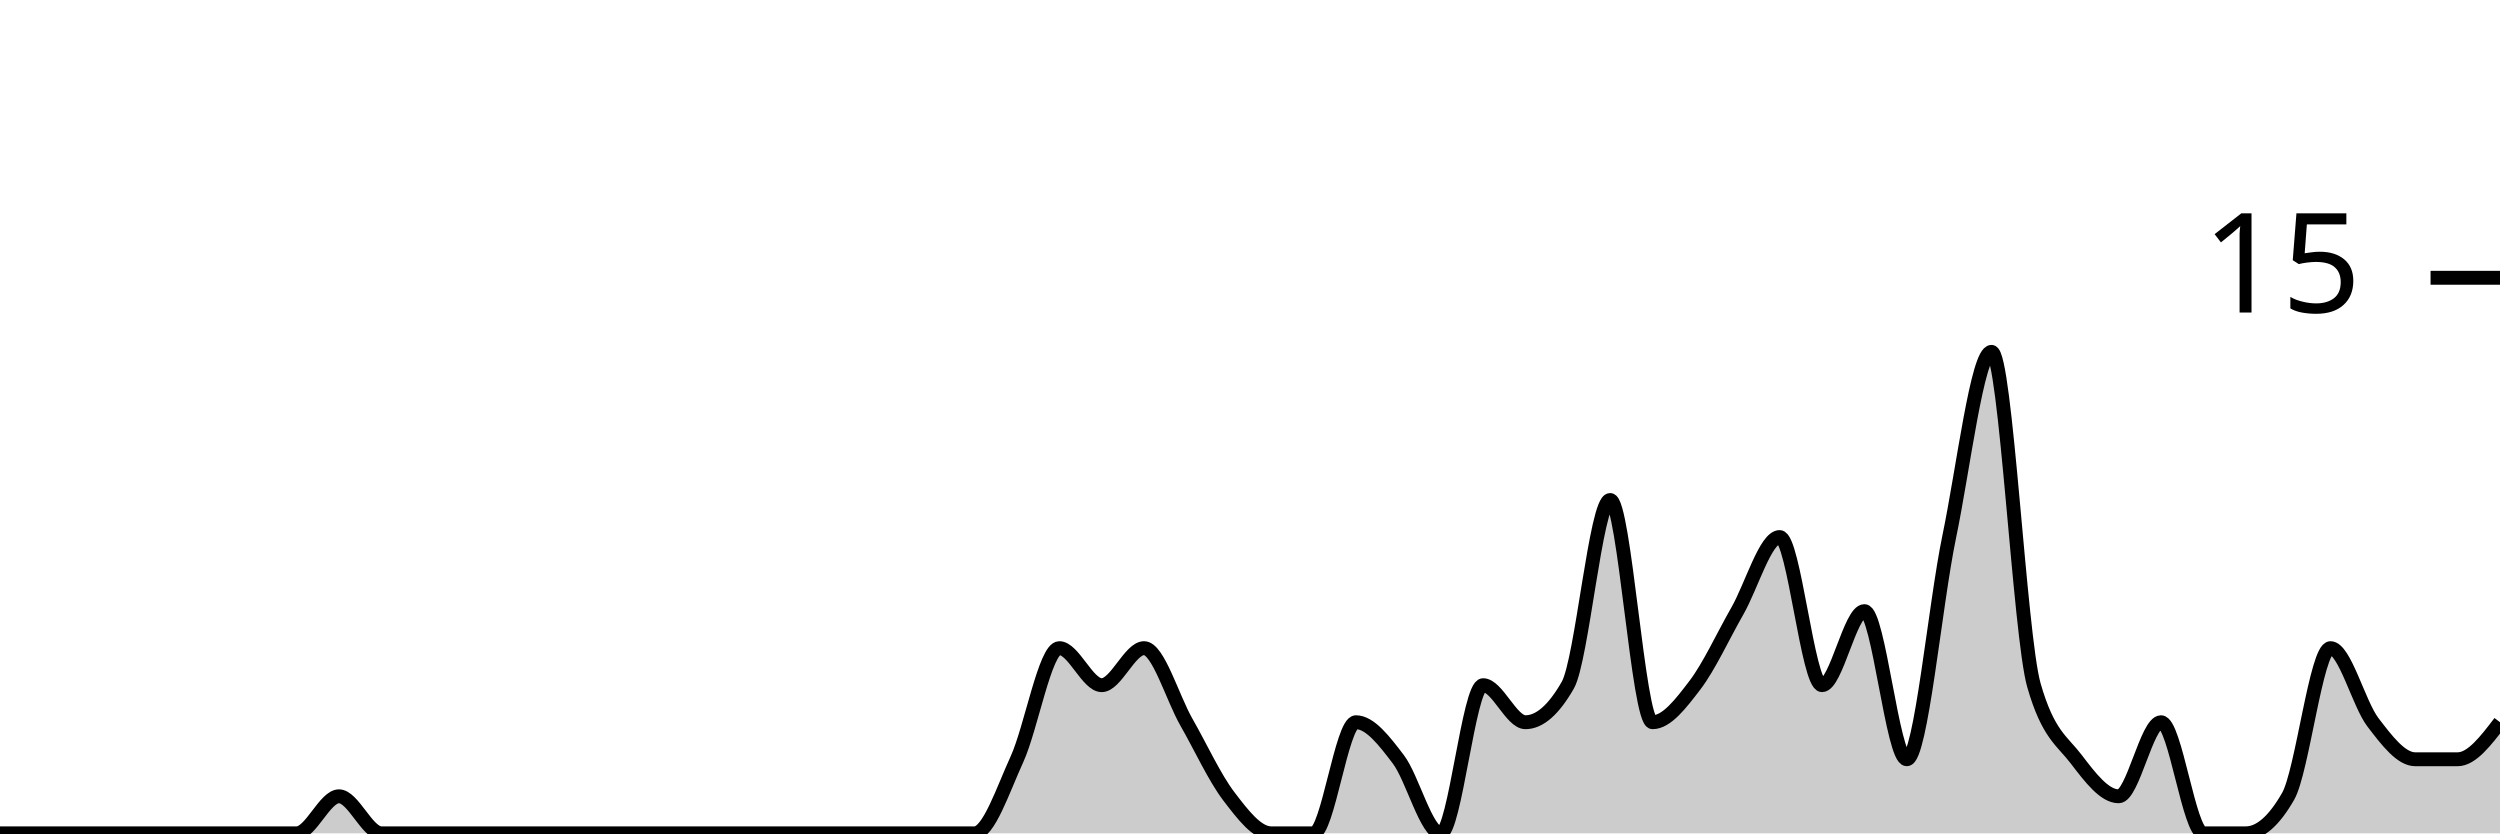
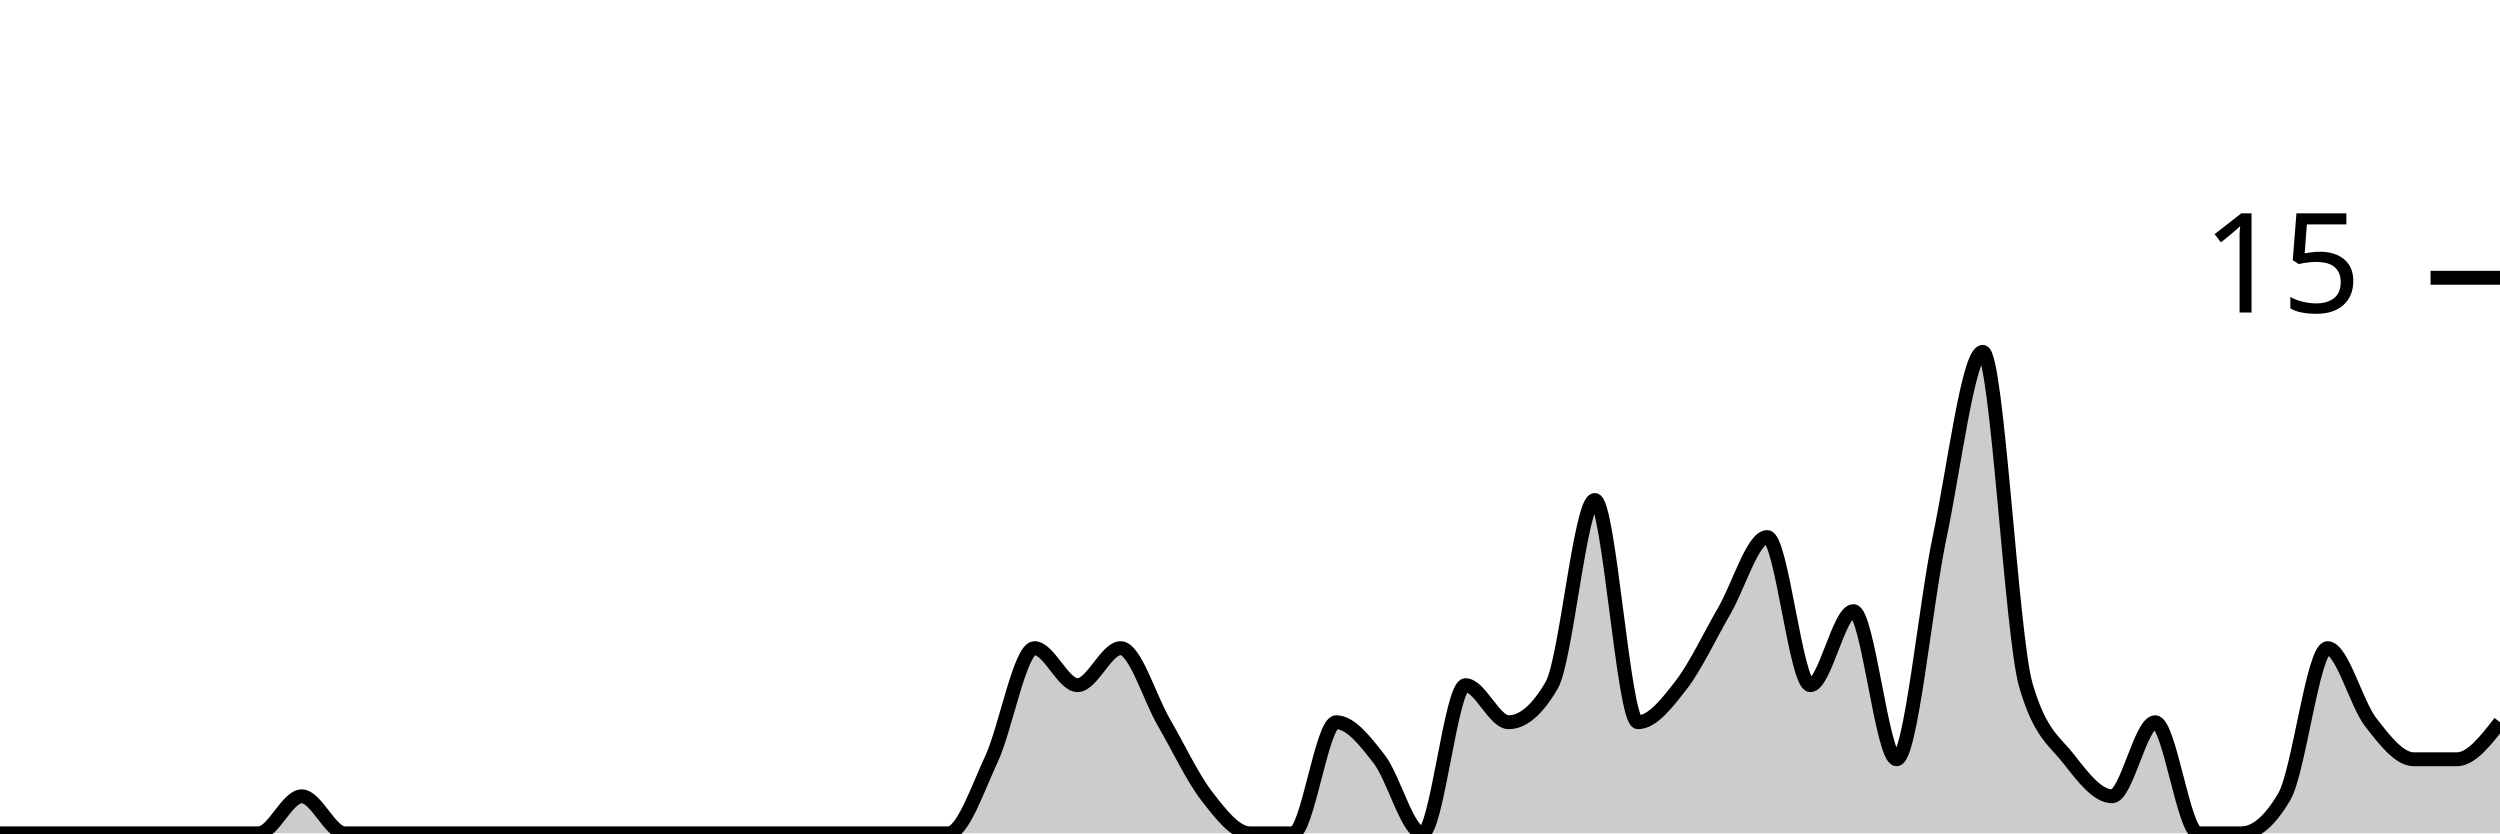
<svg xmlns="http://www.w3.org/2000/svg" viewBox="0 0 180 60">
  <g transform="translate(0,20)">
-     <path class="area" fill="rgba(0, 0, 0, 0.2)" d="M0,40C1.017,40,2.034,40,3.051,40C4.068,40,5.085,40,6.102,40C7.119,40,8.136,40,9.153,40C10.169,40,11.186,40,12.203,40C13.22,40,14.237,40,15.254,40C16.271,40,17.288,40,18.305,40C19.322,40,20.339,40,21.356,40C22.373,40,23.39,37.333,24.407,37.333C25.424,37.333,26.441,40,27.458,40C28.475,40,29.492,40,30.508,40C31.525,40,32.542,40,33.559,40C34.576,40,35.593,40,36.61,40C37.627,40,38.644,40,39.661,40C40.678,40,41.695,40,42.712,40C43.729,40,44.746,40,45.763,40C46.78,40,47.797,40,48.814,40C49.831,40,50.847,40,51.864,40C52.881,40,53.898,40,54.915,40C55.932,40,56.949,40,57.966,40C58.983,40,60,40,61.017,40C62.034,40,63.051,40,64.068,40C65.085,40,66.102,40,67.119,40C68.136,40,69.153,40,70.169,40C71.186,40,72.203,36.889,73.22,34.667C74.237,32.444,75.254,26.667,76.271,26.667C77.288,26.667,78.305,29.333,79.322,29.333C80.339,29.333,81.356,26.667,82.373,26.667C83.39,26.667,84.407,30.222,85.424,32C86.441,33.778,87.458,36,88.475,37.333C89.492,38.667,90.508,40,91.525,40C92.542,40,93.559,40,94.576,40C95.593,40,96.61,32,97.627,32C98.644,32,99.661,33.333,100.678,34.667C101.695,36,102.712,40,103.729,40C104.746,40,105.763,29.333,106.78,29.333C107.797,29.333,108.814,32,109.831,32C110.847,32,111.864,31.111,112.881,29.333C113.898,27.556,114.915,16,115.932,16C116.949,16,117.966,32,118.983,32C120,32,121.017,30.667,122.034,29.333C123.051,28,124.068,25.778,125.085,24C126.102,22.222,127.119,18.667,128.136,18.667C129.153,18.667,130.169,29.333,131.186,29.333C132.203,29.333,133.22,24,134.237,24C135.254,24,136.271,34.667,137.288,34.667C138.305,34.667,139.322,23.556,140.339,18.667C141.356,13.778,142.373,5.333,143.39,5.333C144.407,5.333,145.424,25.778,146.441,29.333C147.458,32.889,148.475,33.333,149.492,34.667C150.508,36,151.525,37.333,152.542,37.333C153.559,37.333,154.576,32,155.593,32C156.61,32,157.627,40,158.644,40C159.661,40,160.678,40,161.695,40C162.712,40,163.729,39.111,164.746,37.333C165.763,35.556,166.78,26.667,167.797,26.667C168.814,26.667,169.831,30.667,170.847,32C171.864,33.333,172.881,34.667,173.898,34.667C174.915,34.667,175.932,34.667,176.949,34.667C177.966,34.667,178.983,33.333,180,32L180,40C178.983,40,177.966,40,176.949,40C175.932,40,174.915,40,173.898,40C172.881,40,171.864,40,170.847,40C169.831,40,168.814,40,167.797,40C166.78,40,165.763,40,164.746,40C163.729,40,162.712,40,161.695,40C160.678,40,159.661,40,158.644,40C157.627,40,156.61,40,155.593,40C154.576,40,153.559,40,152.542,40C151.525,40,150.508,40,149.492,40C148.475,40,147.458,40,146.441,40C145.424,40,144.407,40,143.39,40C142.373,40,141.356,40,140.339,40C139.322,40,138.305,40,137.288,40C136.271,40,135.254,40,134.237,40C133.22,40,132.203,40,131.186,40C130.169,40,129.153,40,128.136,40C127.119,40,126.102,40,125.085,40C124.068,40,123.051,40,122.034,40C121.017,40,120,40,118.983,40C117.966,40,116.949,40,115.932,40C114.915,40,113.898,40,112.881,40C111.864,40,110.847,40,109.831,40C108.814,40,107.797,40,106.78,40C105.763,40,104.746,40,103.729,40C102.712,40,101.695,40,100.678,40C99.661,40,98.644,40,97.627,40C96.61,40,95.593,40,94.576,40C93.559,40,92.542,40,91.525,40C90.508,40,89.492,40,88.475,40C87.458,40,86.441,40,85.424,40C84.407,40,83.39,40,82.373,40C81.356,40,80.339,40,79.322,40C78.305,40,77.288,40,76.271,40C75.254,40,74.237,40,73.22,40C72.203,40,71.186,40,70.169,40C69.153,40,68.136,40,67.119,40C66.102,40,65.085,40,64.068,40C63.051,40,62.034,40,61.017,40C60,40,58.983,40,57.966,40C56.949,40,55.932,40,54.915,40C53.898,40,52.881,40,51.864,40C50.847,40,49.831,40,48.814,40C47.797,40,46.78,40,45.763,40C44.746,40,43.729,40,42.712,40C41.695,40,40.678,40,39.661,40C38.644,40,37.627,40,36.61,40C35.593,40,34.576,40,33.559,40C32.542,40,31.525,40,30.508,40C29.492,40,28.475,40,27.458,40C26.441,40,25.424,40,24.407,40C23.39,40,22.373,40,21.356,40C20.339,40,19.322,40,18.305,40C17.288,40,16.271,40,15.254,40C14.237,40,13.22,40,12.203,40C11.186,40,10.169,40,9.153,40C8.136,40,7.119,40,6.102,40C5.085,40,4.068,40,3.051,40C2.034,40,1.017,40,0,40Z" />
-     <path class="line" stroke="black" fill="none" d="M0,40C1.017,40,2.034,40,3.051,40C4.068,40,5.085,40,6.102,40C7.119,40,8.136,40,9.153,40C10.169,40,11.186,40,12.203,40C13.22,40,14.237,40,15.254,40C16.271,40,17.288,40,18.305,40C19.322,40,20.339,40,21.356,40C22.373,40,23.39,37.333,24.407,37.333C25.424,37.333,26.441,40,27.458,40C28.475,40,29.492,40,30.508,40C31.525,40,32.542,40,33.559,40C34.576,40,35.593,40,36.61,40C37.627,40,38.644,40,39.661,40C40.678,40,41.695,40,42.712,40C43.729,40,44.746,40,45.763,40C46.78,40,47.797,40,48.814,40C49.831,40,50.847,40,51.864,40C52.881,40,53.898,40,54.915,40C55.932,40,56.949,40,57.966,40C58.983,40,60,40,61.017,40C62.034,40,63.051,40,64.068,40C65.085,40,66.102,40,67.119,40C68.136,40,69.153,40,70.169,40C71.186,40,72.203,36.889,73.22,34.667C74.237,32.444,75.254,26.667,76.271,26.667C77.288,26.667,78.305,29.333,79.322,29.333C80.339,29.333,81.356,26.667,82.373,26.667C83.39,26.667,84.407,30.222,85.424,32C86.441,33.778,87.458,36,88.475,37.333C89.492,38.667,90.508,40,91.525,40C92.542,40,93.559,40,94.576,40C95.593,40,96.61,32,97.627,32C98.644,32,99.661,33.333,100.678,34.667C101.695,36,102.712,40,103.729,40C104.746,40,105.763,29.333,106.78,29.333C107.797,29.333,108.814,32,109.831,32C110.847,32,111.864,31.111,112.881,29.333C113.898,27.556,114.915,16,115.932,16C116.949,16,117.966,32,118.983,32C120,32,121.017,30.667,122.034,29.333C123.051,28,124.068,25.778,125.085,24C126.102,22.222,127.119,18.667,128.136,18.667C129.153,18.667,130.169,29.333,131.186,29.333C132.203,29.333,133.22,24,134.237,24C135.254,24,136.271,34.667,137.288,34.667C138.305,34.667,139.322,23.556,140.339,18.667C141.356,13.778,142.373,5.333,143.39,5.333C144.407,5.333,145.424,25.778,146.441,29.333C147.458,32.889,148.475,33.333,149.492,34.667C150.508,36,151.525,37.333,152.542,37.333C153.559,37.333,154.576,32,155.593,32C156.61,32,157.627,40,158.644,40C159.661,40,160.678,40,161.695,40C162.712,40,163.729,39.111,164.746,37.333C165.763,35.556,166.78,26.667,167.797,26.667C168.814,26.667,169.831,30.667,170.847,32C171.864,33.333,172.881,34.667,173.898,34.667C174.915,34.667,175.932,34.667,176.949,34.667C177.966,34.667,178.983,33.333,180,32" />
+     <path class="area" fill="rgba(0, 0, 0, 0.2)" d="M0,40C1.034,40,2.069,40,3.103,40C4.138,40,5.172,40,6.207,40C7.241,40,8.276,40,9.31,40C10.345,40,11.379,40,12.414,40C13.448,40,14.483,40,15.517,40C16.552,40,17.586,40,18.621,40C19.655,40,20.69,37.333,21.724,37.333C22.759,37.333,23.793,40,24.828,40C25.862,40,26.897,40,27.931,40C28.966,40,30,40,31.034,40C32.069,40,33.103,40,34.138,40C35.172,40,36.207,40,37.241,40C38.276,40,39.31,40,40.345,40C41.379,40,42.414,40,43.448,40C44.483,40,45.517,40,46.552,40C47.586,40,48.621,40,49.655,40C50.69,40,51.724,40,52.759,40C53.793,40,54.828,40,55.862,40C56.897,40,57.931,40,58.966,40C60,40,61.034,40,62.069,40C63.103,40,64.138,40,65.172,40C66.207,40,67.241,40,68.276,40C69.31,40,70.345,36.889,71.379,34.667C72.414,32.444,73.448,26.667,74.483,26.667C75.517,26.667,76.552,29.333,77.586,29.333C78.621,29.333,79.655,26.667,80.69,26.667C81.724,26.667,82.759,30.222,83.793,32C84.828,33.778,85.862,36,86.897,37.333C87.931,38.667,88.966,40,90,40C91.034,40,92.069,40,93.103,40C94.138,40,95.172,32,96.207,32C97.241,32,98.276,33.333,99.31,34.667C100.345,36,101.379,40,102.414,40C103.448,40,104.483,29.333,105.517,29.333C106.552,29.333,107.586,32,108.621,32C109.655,32,110.69,31.111,111.724,29.333C112.759,27.556,113.793,16,114.828,16C115.862,16,116.897,32,117.931,32C118.966,32,120,30.667,121.034,29.333C122.069,28,123.103,25.778,124.138,24C125.172,22.222,126.207,18.667,127.241,18.667C128.276,18.667,129.31,29.333,130.345,29.333C131.379,29.333,132.414,24,133.448,24C134.483,24,135.517,34.667,136.552,34.667C137.586,34.667,138.621,23.556,139.655,18.667C140.69,13.778,141.724,5.333,142.759,5.333C143.793,5.333,144.828,25.778,145.862,29.333C146.897,32.889,147.931,33.333,148.966,34.667C150,36,151.034,37.333,152.069,37.333C153.103,37.333,154.138,32,155.172,32C156.207,32,157.241,40,158.276,40C159.31,40,160.345,40,161.379,40C162.414,40,163.448,39.111,164.483,37.333C165.517,35.556,166.552,26.667,167.586,26.667C168.621,26.667,169.655,30.667,170.69,32C171.724,33.333,172.759,34.667,173.793,34.667C174.828,34.667,175.862,34.667,176.897,34.667C177.931,34.667,178.966,33.333,180,32L180,40C178.966,40,177.931,40,176.897,40C175.862,40,174.828,40,173.793,40C172.759,40,171.724,40,170.69,40C169.655,40,168.621,40,167.586,40C166.552,40,165.517,40,164.483,40C163.448,40,162.414,40,161.379,40C160.345,40,159.31,40,158.276,40C157.241,40,156.207,40,155.172,40C154.138,40,153.103,40,152.069,40C151.034,40,150,40,148.966,40C147.931,40,146.897,40,145.862,40C144.828,40,143.793,40,142.759,40C141.724,40,140.69,40,139.655,40C138.621,40,137.586,40,136.552,40C135.517,40,134.483,40,133.448,40C132.414,40,131.379,40,130.345,40C129.31,40,128.276,40,127.241,40C126.207,40,125.172,40,124.138,40C123.103,40,122.069,40,121.034,40C120,40,118.966,40,117.931,40C116.897,40,115.862,40,114.828,40C113.793,40,112.759,40,111.724,40C110.69,40,109.655,40,108.621,40C107.586,40,106.552,40,105.517,40C104.483,40,103.448,40,102.414,40C101.379,40,100.345,40,99.31,40C98.276,40,97.241,40,96.207,40C95.172,40,94.138,40,93.103,40C92.069,40,91.034,40,90,40C88.966,40,87.931,40,86.897,40C85.862,40,84.828,40,83.793,40C82.759,40,81.724,40,80.69,40C79.655,40,78.621,40,77.586,40C76.552,40,75.517,40,74.483,40C73.448,40,72.414,40,71.379,40C70.345,40,69.31,40,68.276,40C67.241,40,66.207,40,65.172,40C64.138,40,63.103,40,62.069,40C61.034,40,60,40,58.966,40C57.931,40,56.897,40,55.862,40C54.828,40,53.793,40,52.759,40C51.724,40,50.69,40,49.655,40C48.621,40,47.586,40,46.552,40C45.517,40,44.483,40,43.448,40C42.414,40,41.379,40,40.345,40C39.31,40,38.276,40,37.241,40C36.207,40,35.172,40,34.138,40C33.103,40,32.069,40,31.034,40C30,40,28.966,40,27.931,40C26.897,40,25.862,40,24.828,40C23.793,40,22.759,40,21.724,40C20.69,40,19.655,40,18.621,40C17.586,40,16.552,40,15.517,40C14.483,40,13.448,40,12.414,40C11.379,40,10.345,40,9.31,40C8.276,40,7.241,40,6.207,40C5.172,40,4.138,40,3.103,40C2.069,40,1.034,40,0,40Z" />
+     <path class="line" stroke="black" fill="none" d="M0,40C1.034,40,2.069,40,3.103,40C4.138,40,5.172,40,6.207,40C7.241,40,8.276,40,9.31,40C10.345,40,11.379,40,12.414,40C13.448,40,14.483,40,15.517,40C16.552,40,17.586,40,18.621,40C19.655,40,20.69,37.333,21.724,37.333C22.759,37.333,23.793,40,24.828,40C25.862,40,26.897,40,27.931,40C28.966,40,30,40,31.034,40C32.069,40,33.103,40,34.138,40C35.172,40,36.207,40,37.241,40C38.276,40,39.31,40,40.345,40C41.379,40,42.414,40,43.448,40C44.483,40,45.517,40,46.552,40C47.586,40,48.621,40,49.655,40C50.69,40,51.724,40,52.759,40C53.793,40,54.828,40,55.862,40C56.897,40,57.931,40,58.966,40C60,40,61.034,40,62.069,40C63.103,40,64.138,40,65.172,40C66.207,40,67.241,40,68.276,40C69.31,40,70.345,36.889,71.379,34.667C72.414,32.444,73.448,26.667,74.483,26.667C75.517,26.667,76.552,29.333,77.586,29.333C78.621,29.333,79.655,26.667,80.69,26.667C81.724,26.667,82.759,30.222,83.793,32C84.828,33.778,85.862,36,86.897,37.333C87.931,38.667,88.966,40,90,40C91.034,40,92.069,40,93.103,40C94.138,40,95.172,32,96.207,32C97.241,32,98.276,33.333,99.31,34.667C100.345,36,101.379,40,102.414,40C103.448,40,104.483,29.333,105.517,29.333C106.552,29.333,107.586,32,108.621,32C109.655,32,110.69,31.111,111.724,29.333C112.759,27.556,113.793,16,114.828,16C115.862,16,116.897,32,117.931,32C118.966,32,120,30.667,121.034,29.333C122.069,28,123.103,25.778,124.138,24C125.172,22.222,126.207,18.667,127.241,18.667C128.276,18.667,129.31,29.333,130.345,29.333C131.379,29.333,132.414,24,133.448,24C134.483,24,135.517,34.667,136.552,34.667C137.586,34.667,138.621,23.556,139.655,18.667C140.69,13.778,141.724,5.333,142.759,5.333C143.793,5.333,144.828,25.778,145.862,29.333C146.897,32.889,147.931,33.333,148.966,34.667C150,36,151.034,37.333,152.069,37.333C153.103,37.333,154.138,32,155.172,32C156.207,32,157.241,40,158.276,40C159.31,40,160.345,40,161.379,40C162.414,40,163.448,39.111,164.483,37.333C165.517,35.556,166.552,26.667,167.586,26.667C168.621,26.667,169.655,30.667,170.69,32C171.724,33.333,172.759,34.667,173.793,34.667C174.828,34.667,175.862,34.667,176.897,34.667C177.931,34.667,178.966,33.333,180,32" />
    <path class="axis-ceiling" stroke-width="1" stroke="black" fill="none" d="M175,0L180,0" />
    <text class="axis-ceiling-label" font-family="sans-serif" text-anchor="end" font-size="10px" x="170" y="2.5">15</text>
  </g>
</svg>
